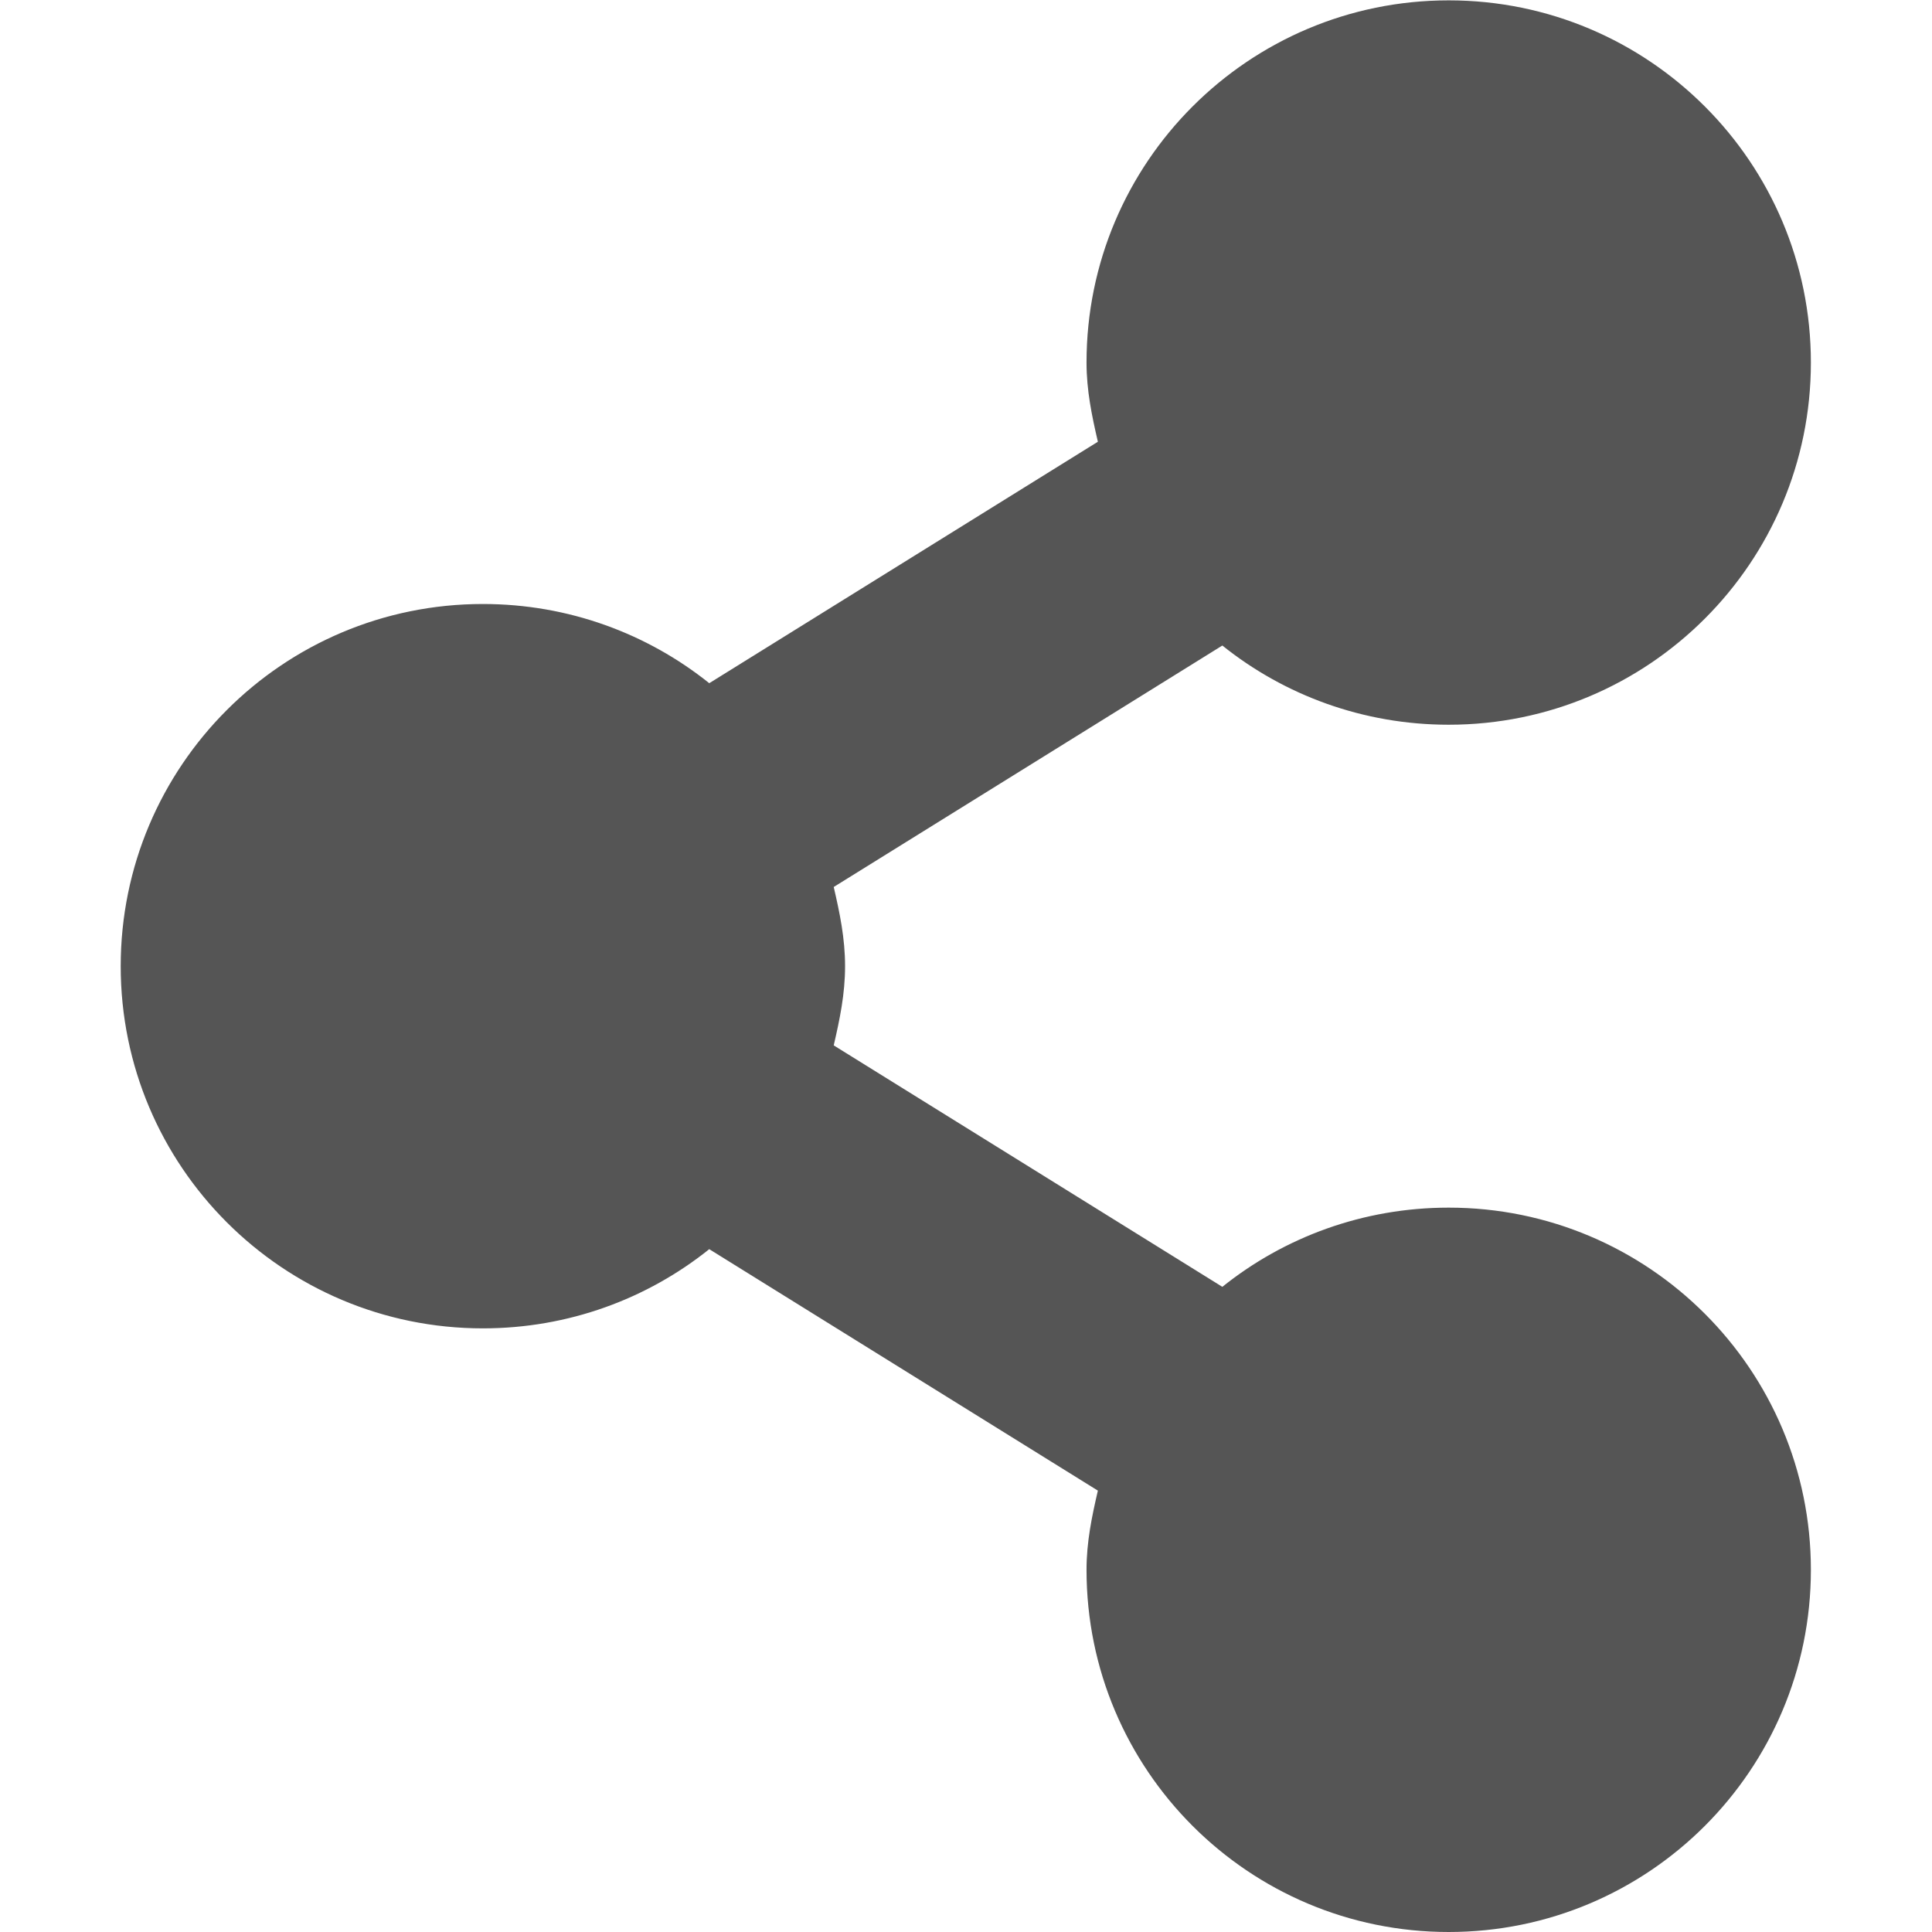
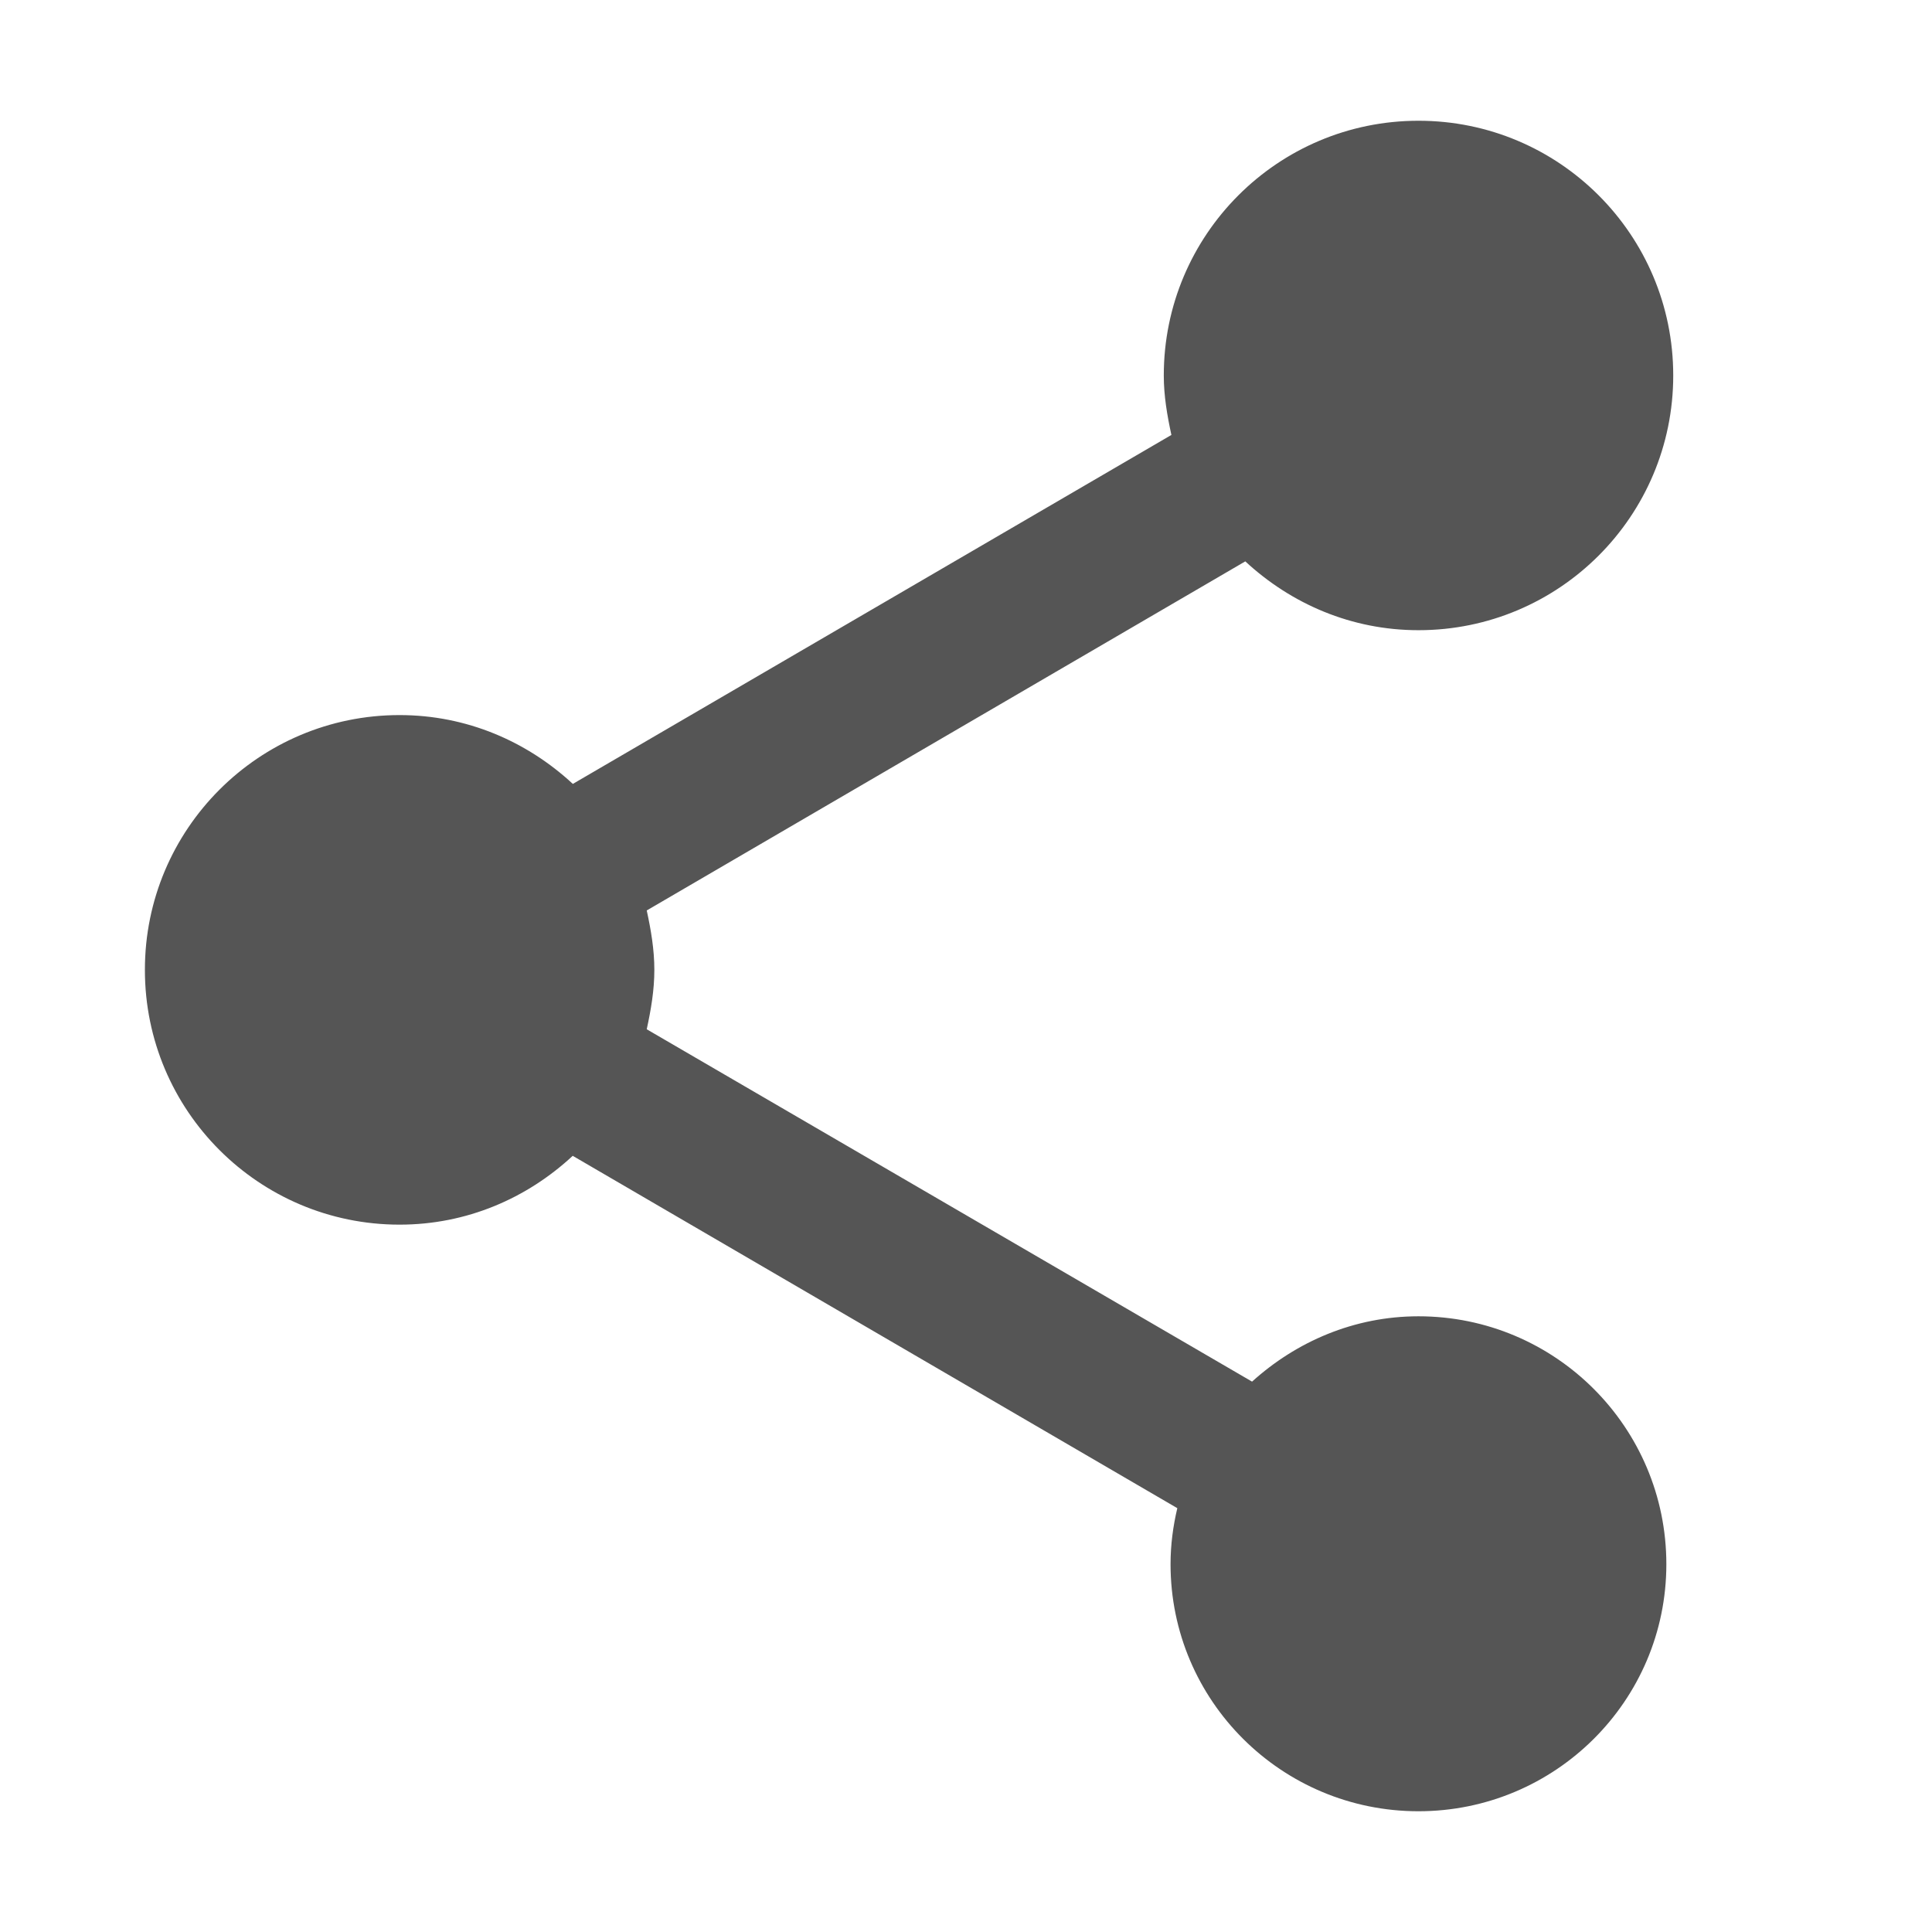
- <svg xmlns="http://www.w3.org/2000/svg" xmlns:ns1="http://www.openswatchbook.org/uri/2009/osb" height="16.003" id="svg7384" style="enable-background:new" version="1.1" width="16">
+ <svg xmlns="http://www.w3.org/2000/svg" xmlns:ns1="http://www.openswatchbook.org/uri/2009/osb" height="16" id="svg7384" style="enable-background:new" version="1.1" width="16">
  <defs id="defs7386">
    <linearGradient id="linearGradient5606" ns1:paint="solid">
      <stop id="stop5608" offset="0" style="stop-color:#000000;stop-opacity:1;" />
    </linearGradient>
-     <filter color-interpolation-filters="sRGB" id="filter7554">
-       <feBlend id="feBlend7556" in2="BackgroundImage" mode="darken" />
-     </filter>
  </defs>
-   <g id="layer9" style="display:inline" transform="translate(-705.0002,227)" />
-   <g id="layer10" style="display:inline;filter:url(#filter7554)" transform="translate(-705.0002,227)" />
-   <g id="layer1" style="display:inline" transform="translate(-464,-390)" />
-   <g id="layer14" style="display:inline" transform="translate(-705.0002,227)" />
-   <g id="layer15" style="display:inline" transform="translate(-705.0002,227)">
-     <path d="m 717,-226.997 c -1.657,0 -3,1.343 -3,3 0,0.231 0.044,0.44 0.094,0.656 l -3.219,2 c -0.513,-0.411 -1.166,-0.656 -1.875,-0.656 -1.657,0 -3,1.343 -3,3 0,1.657 1.343,3 3,3 0.709,0 1.362,-0.245 1.875,-0.656 l 3.219,2 c -0.05,0.216 -0.094,0.425 -0.094,0.656 0,1.657 1.343,3 3,3 1.657,0 3,-1.343 3,-3 0,-1.657 -1.343,-3 -3,-3 -0.709,0 -1.362,0.245 -1.875,0.656 l -3.219,-2 c 0.05,-0.216 0.094,-0.425 0.094,-0.656 0,-0.231 -0.044,-0.44 -0.094,-0.656 l 3.219,-2 c 0.513,0.411 1.166,0.656 1.875,0.656 1.657,0 3,-1.343 3,-3 0,-1.657 -1.343,-3 -3,-3 z" id="path5056" style="fill:#555555;fill-opacity:1;stroke:none" />
-   </g>
-   <g id="g71291" style="display:inline" transform="translate(-705.0002,227)" />
-   <g id="layer2" style="display:inline" transform="translate(-464,-240)" />
-   <g id="g6058" style="display:inline" transform="translate(-464,-240)" />
-   <g id="layer12" style="display:inline" transform="translate(-705.0002,227)" />
+   <path id="path3209" d="m 11.747,10.901 c -0.534,0 -1.013,0.211 -1.378,0.541 L 5.356,8.524 c 0.035,-0.162 0.063,-0.323 0.063,-0.492 0,-0.169 -0.028,-0.33 -0.063,-0.492 L 10.313,4.649 c 0.38,0.352 0.879,0.57 1.434,0.57 A 2.109,2.109 0 0 0 13.857,3.11 2.109,2.109 0 0 0 11.747,1 2.109,2.109 0 0 0 9.638,3.11 c 0,0.169 0.028,0.33 0.063,0.492 l -4.957,2.89 C 4.364,6.14 3.865,5.922 3.309,5.922 A 2.109,2.109 0 0 0 1.2,8.032 a 2.109,2.109 0 0 0 2.109,2.11 c 0.556,0 1.055,-0.218 1.434,-0.57 l 5.007,2.918 c -0.035,0.148 -0.056,0.302 -0.056,0.464 0,1.132 0.921,2.046 2.053,2.046 1.132,0 2.053,-0.914 2.053,-2.046 a 2.053,2.053 0 0 0 -2.053,-2.053 z" style="display:inline;fill:#555555;fill-opacity:1;enable-background:new" />
</svg>
